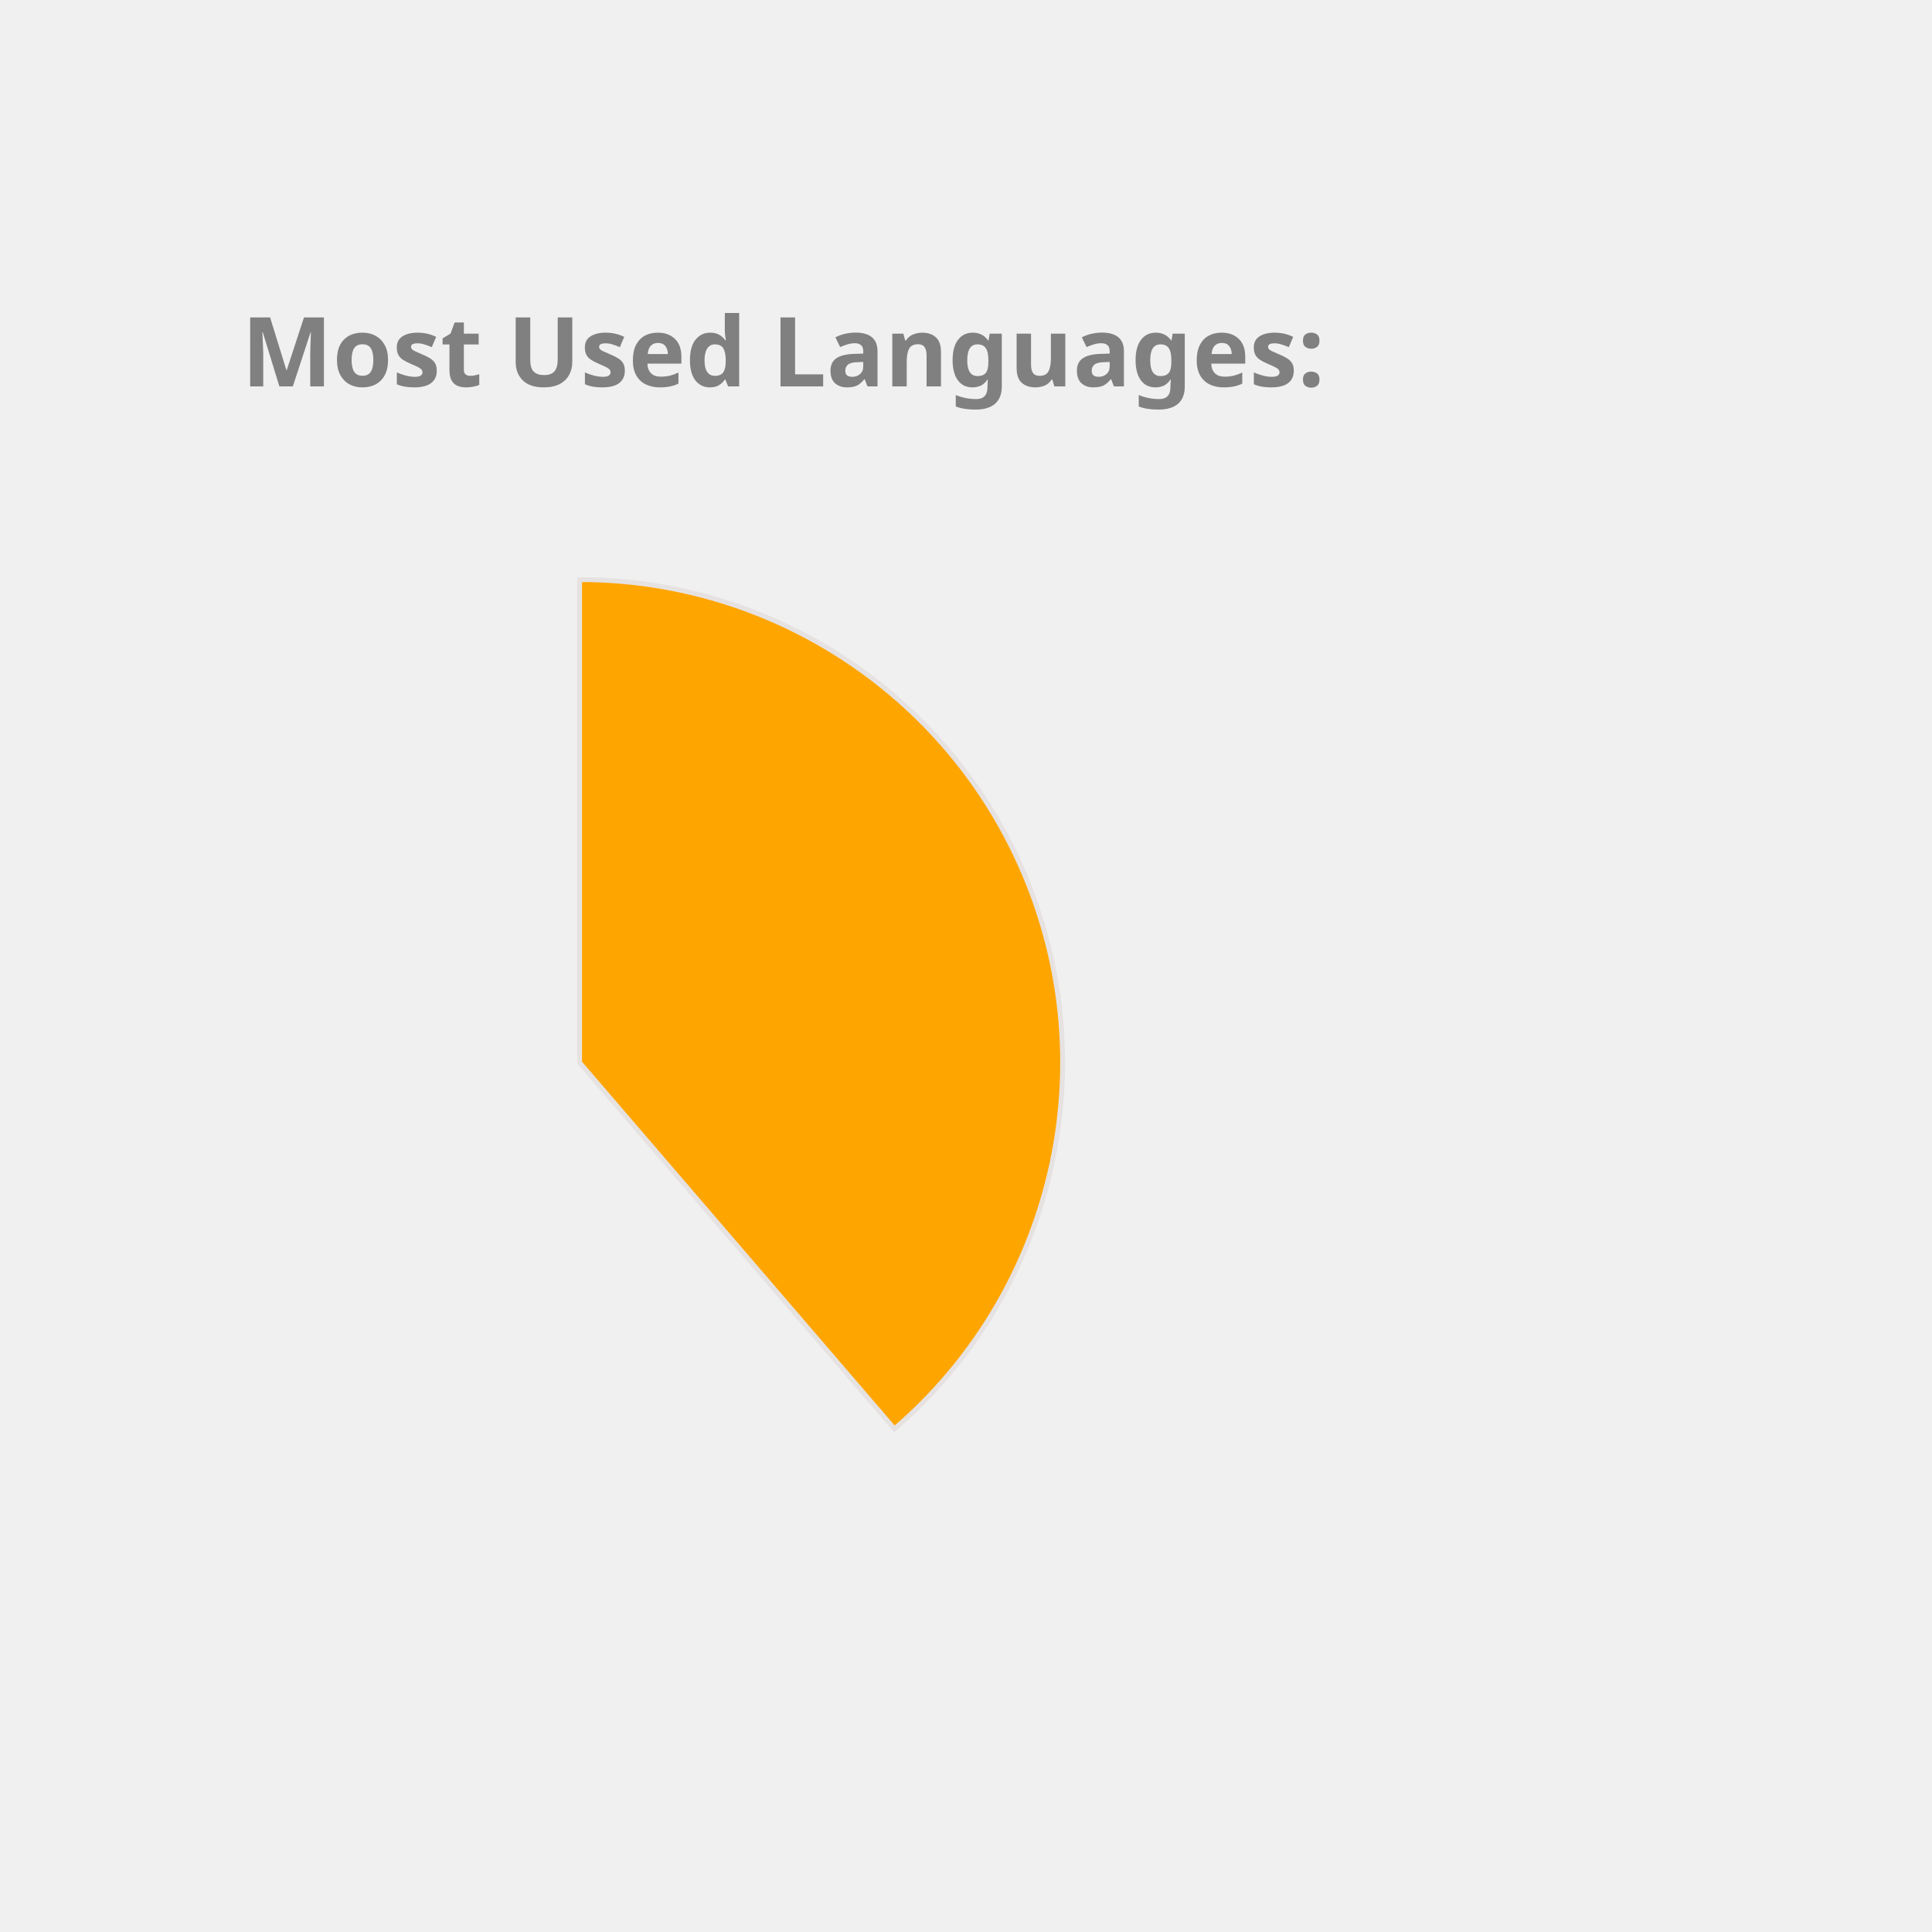
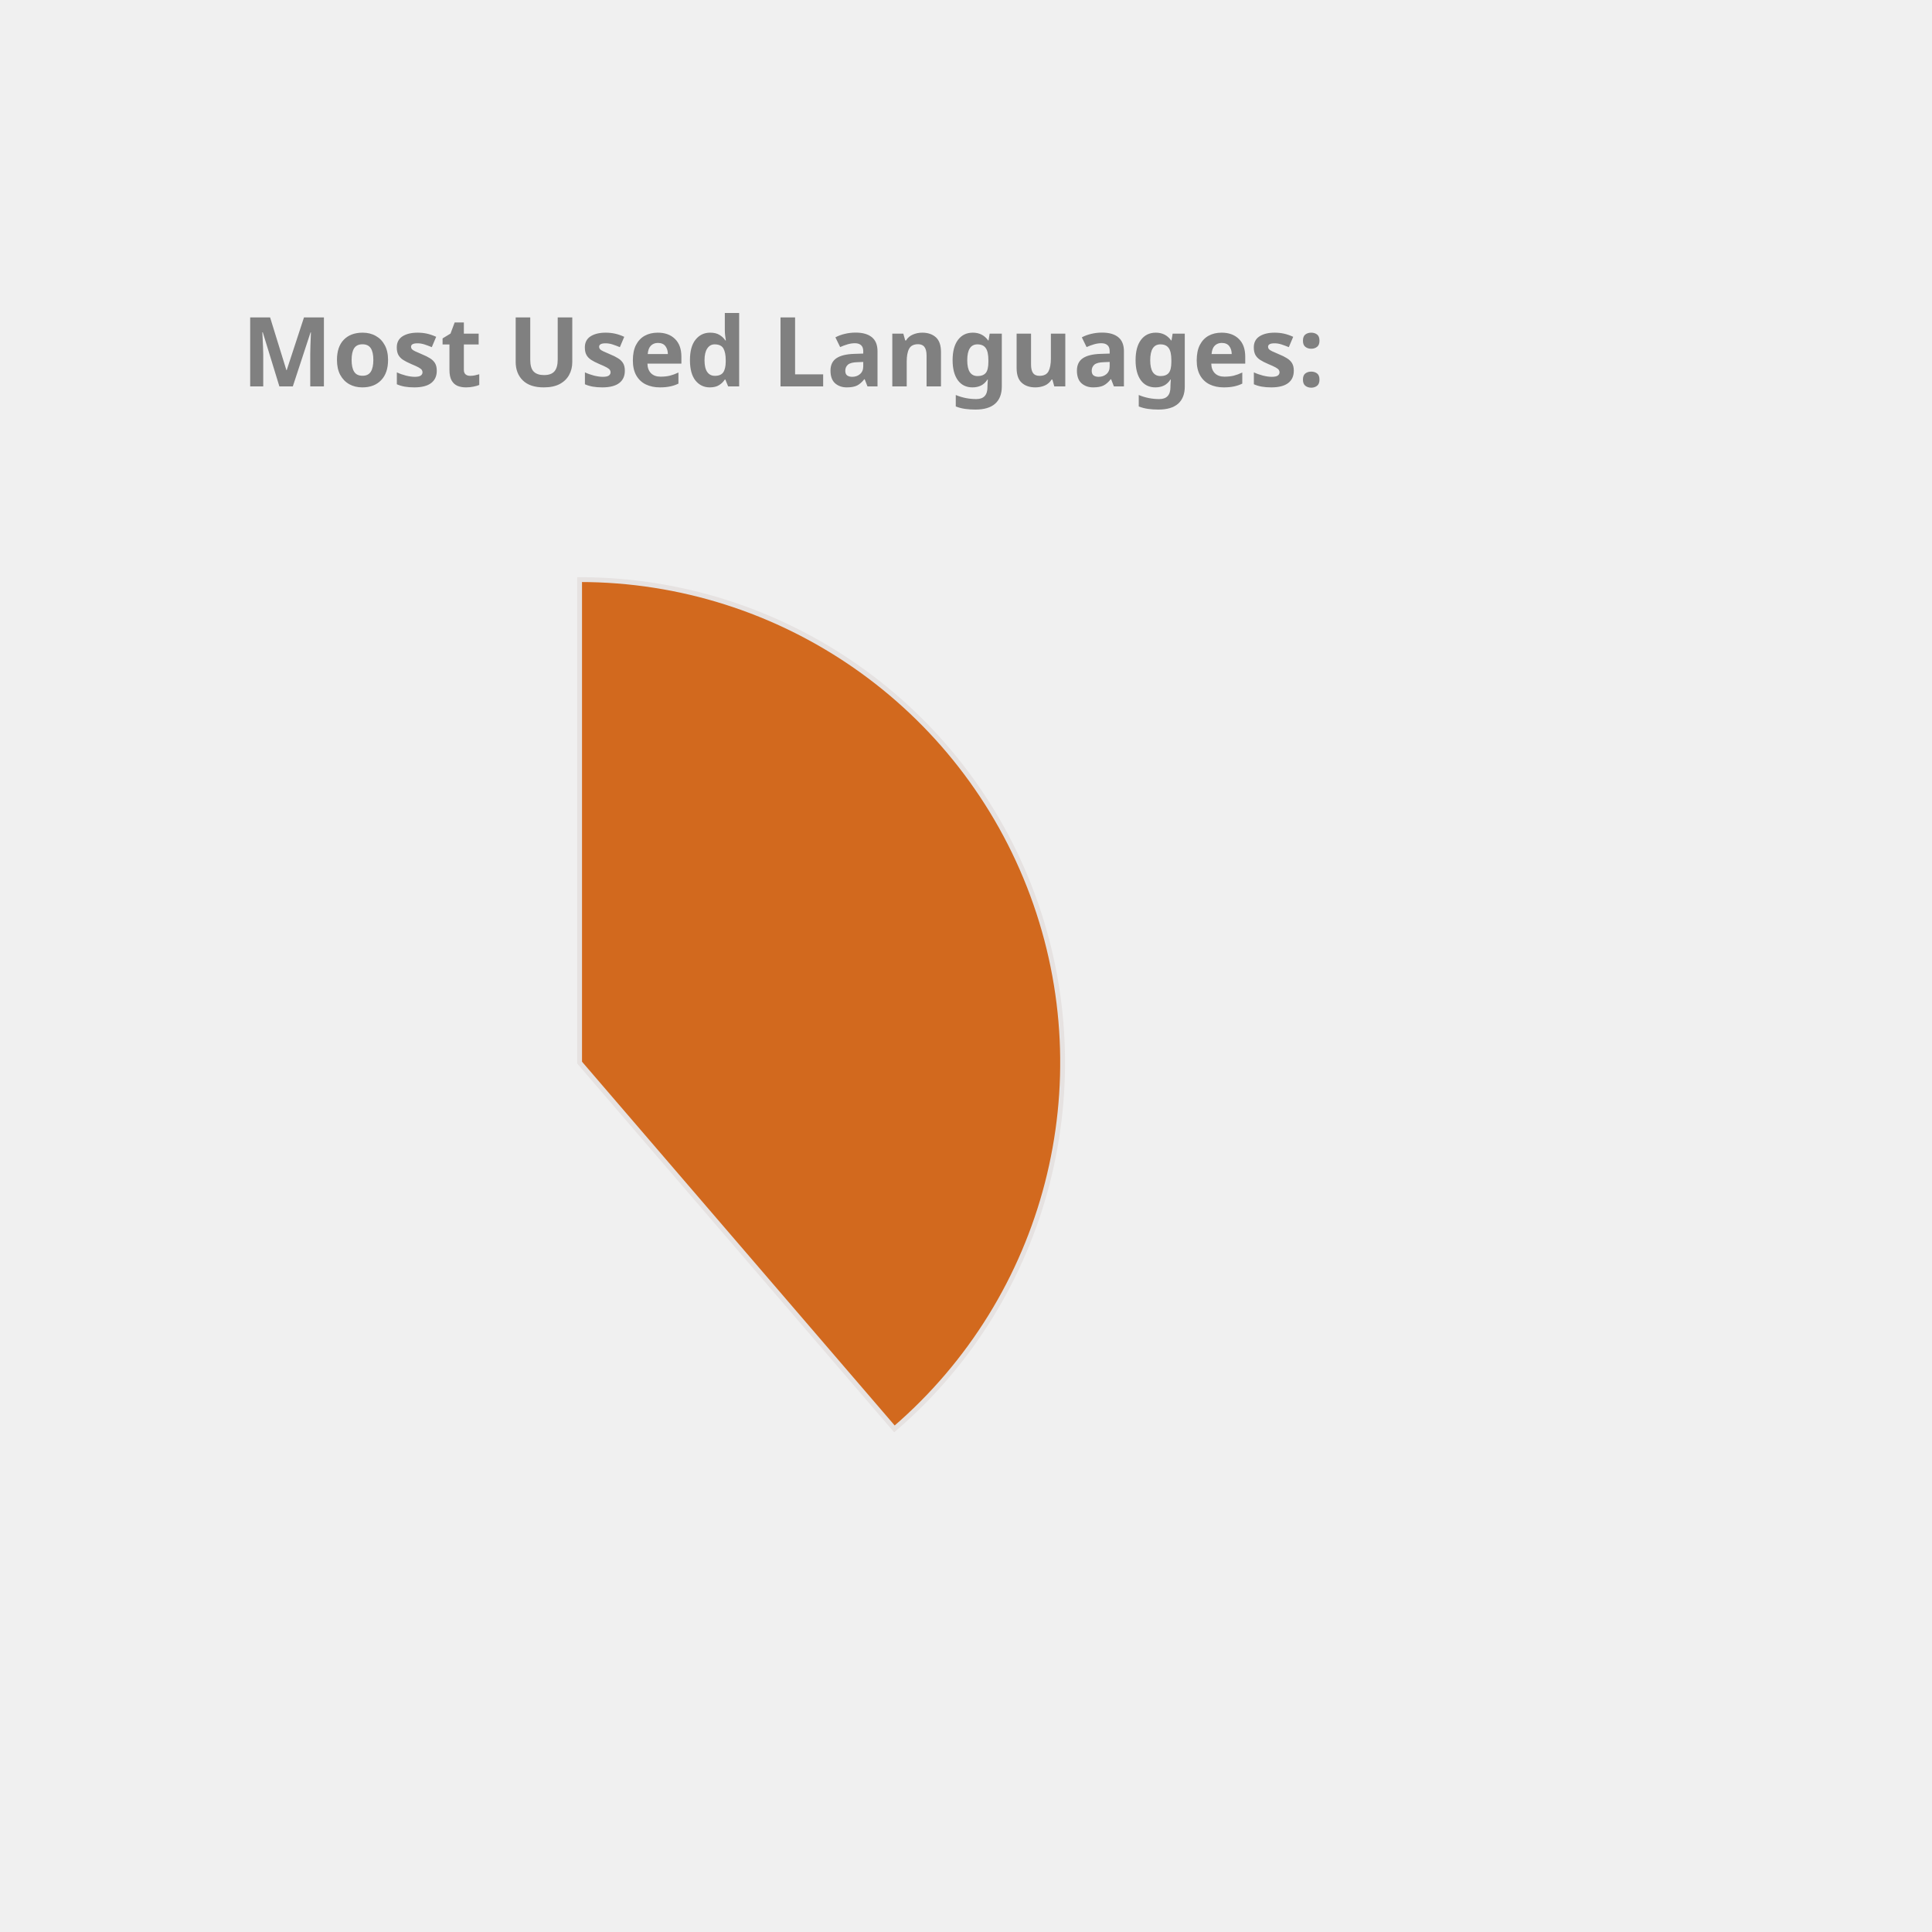
<svg xmlns="http://www.w3.org/2000/svg" height="350px" width="350px" viewBox="0 0 400 400">
  <style> 
        .label {
                font: bold 20px sans-serif;
                color: #404040;
                -webkit-text-stroke: 1px white;
        }

        path {
                stroke: #E6E2E1;
                stroke-width: 1px;
                transform: translate(60px, 100px);
        }

        .path_1 {
                animation: fadeIn 5s linear forwards;
        }

        .path_2 {
                transform: scale(0);
                animation: fadeIn 5s linear forwards 5s;
        }


        
        .path_3 {
                transform: scale(0);
                animation: fadeIn 5s linear forwards 10s;
        }


        .path_4 {
                transform: scale(0);
                animation: fadeIn 5s linear forwards 15s;
        }

        .path_5 {
                transform: scale(0);
                animation: fadeIn 5s linear forwards 20s;
        }

        .path_6 {
                transform: scale(0);
                animation: fadeIn 5s linear forwards 25s;
        }

        .path_7 {
                transform: scale(0);
                animation: fadeIn 5s linear forwards 30s;
        }

        .path_8 {
                transform: scale(0);
                animation: fadeIn 5s linear forwards 35s;
        }

        .path_9 {
                transform: scale(0);
                animation: fadeIn 5s linear forwards 40s;
        }

        .path_10 {
                transform: scale(0);
                animation: fadeIn 5s linear forwards 45s;
        }

        @keyframes fadeIn {
                0% {                        
                        transform: translate(250px, 300px) rotate(0deg) scale(0);
                        
                }
                50% {
                        transform: translate(150px, 220px) rotate(180deg) scale(0.5);
                        
                }
                
                100% {
                        transform: translate(60px, 120px) rotate(360deg) scale(1);
                        
                }
        }
        .txt_1 {
                opacity: 0;
                animation: txtShow 5s linear forwards 0s;
        }

        .txt_2 {
                opacity: 0;
                animation: txtShow 5s linear forwards 5s;
        }

        .txt_3 {
                opacity: 0;
                animation: txtShow 5s linear forwards 10s;
        }

        .txt_4 {
                opacity: 0;
                animation: txtShow 5s linear forwards 15s;
        }

        .txt_5 {
                opacity: 0;
                animation: txtShow 5s linear forwards 20s;
        }

        .txt_6 {
                opacity: 0;
                animation: txtShow 5s linear forwards 25s;
        }

        .txt_7 {
                opacity: 0;
                animation: txtShow 5s linear forwards 30s;
        }

        .txt_8 {
                opacity: 0;
                animation: txtShow 5s linear forwards 35s;
        }

        .txt_9 {
                opacity: 0;
                animation: txtShow 5s linear forwards 40s;
        }

        .txt_10 {
                opacity: 0;
                animation: txtShow 5s linear forwards 45s;
        }

        @keyframes txtShow {
                0% {                        
                        opacity: 0;
                        transform: translate(0px, 0px) scale(0);
                }
                100% {
                        opacity: 1;
                        transform: translate(0px, 0px) scale(1);
                        
                }
        }
</style>
-   <path class="path_1" d="M 60,120 L 60,20 A 100,100 0 0 1 125.183,195.836 Z" fill="Orange" stroke="#fff" stroke-width="2" />
-   <text class="txt_1" x="260" y="150" fill="Orange" stroke="Orange" stroke-width="1">Java</text>
-   <path class="path_2" d="M 60,120 L 125.183,195.836 A 100,100 0 0 1 -20.531,179.286 Z" fill="RosyBrown" stroke="#fff" stroke-width="2" />
-   <text class="txt_2" x="260" y="170" fill="RosyBrown" stroke="RosyBrown" stroke-width="1">TypeScript</text>
-   <path class="path_3" d="M 60,120 L -20.531,179.286 A 100,100 0 0 1 -27.631,71.825 Z" fill="MediumAquaMarine" stroke="#fff" stroke-width="2" />
-   <text class="txt_3" x="260" y="190" fill="MediumAquaMarine" stroke="MediumAquaMarine" stroke-width="1">JavaScript</text>
-   <path class="path_4" d="M 60,120 L -27.631,71.825 A 100,100 0 0 1 -10.265,48.846 Z" fill="MediumTurquoise" stroke="#fff" stroke-width="2" />
-   <text class="txt_4" x="260" y="210" fill="MediumTurquoise" stroke="MediumTurquoise" stroke-width="1">HTML</text>
-   <path class="path_5" d="M 60,120 L -10.265,48.846 A 100,100 0 0 1 11.825,32.369 Z" fill="RoyalBlue" stroke="#fff" stroke-width="2" />
-   <text class="txt_5" x="260" y="230" fill="RoyalBlue" stroke="RoyalBlue" stroke-width="1">Sass</text>
-   <path class="path_6" d="M 60,120 L 11.825,32.369 A 100,100 0 0 1 32.705,23.797 Z" fill="Salmon" stroke="#fff" stroke-width="2" />
-   <text class="txt_6" x="260" y="250" fill="Salmon" stroke="Salmon" stroke-width="1">CSS</text>
-   <path class="path_7" d="M 60,120 L 32.705,23.797 A 100,100 0 0 1 42.498,21.544 Z" fill="Tan" stroke="#fff" stroke-width="2" />
-   <text class="txt_7" x="260" y="270" fill="Tan" stroke="Tan" stroke-width="1">Python</text>
-   <path class="path_8" d="M 60,120 L 42.498,21.544 A 100,100 0 0 1 51.841,20.333 Z" fill="LightSeaGreen" stroke="#fff" stroke-width="2" />
-   <text class="txt_8" x="260" y="290" fill="LightSeaGreen" stroke="LightSeaGreen" stroke-width="1">Batchfile</text>
-   <path class="path_9" d="M 60,120 L 51.841,20.333 A 100,100 0 0 1 56.231,20.071 Z" fill="DodgerBlue" stroke="#fff" stroke-width="2" />
-   <text class="txt_9" x="260" y="310" fill="DodgerBlue" stroke="DodgerBlue" stroke-width="1">Mustache</text>
-   <path class="path_10" d="M 60,120 L 56.231,20.071 A 100,100 0 0 1 58.743,20.008 Z" fill="Tomato" stroke="#fff" stroke-width="2" />
-   <text class="txt_10" x="260" y="330" fill="Tomato" stroke="Tomato" stroke-width="1">SCSS</text>
+   <path class="path_1" d="M 60,120 L 60,20 A 100,100 0 0 1 125.183,195.836 Z" fill="Chocolate" stroke="#fff" stroke-width="2" />
+   <text class="txt_1" x="260" y="150" fill="Chocolate" stroke="Chocolate" stroke-width="1">Java</text>
+   <path class="path_2" d="M 60,120 L 125.183,195.836 A 100,100 0 0 1 -20.531,179.286 Z" fill="Tomato" stroke="#fff" stroke-width="2" />
+   <text class="txt_2" x="260" y="170" fill="Tomato" stroke="Tomato" stroke-width="1">TypeScript</text>
+   <path class="path_3" d="M 60,120 L -20.531,179.286 A 100,100 0 0 1 -27.631,71.825 Z" fill="Orange" stroke="#fff" stroke-width="2" />
+   <text class="txt_3" x="260" y="190" fill="Orange" stroke="Orange" stroke-width="1">JavaScript</text>
+   <path class="path_4" d="M 60,120 L -27.631,71.825 A 100,100 0 0 1 -10.265,48.846 Z" fill="Coral" stroke="#fff" stroke-width="2" />
+   <text class="txt_4" x="260" y="210" fill="Coral" stroke="Coral" stroke-width="1">HTML</text>
+   <path class="path_5" d="M 60,120 L -10.265,48.846 A 100,100 0 0 1 11.825,32.369 Z" fill="MediumAquaMarine" stroke="#fff" stroke-width="2" />
+   <text class="txt_5" x="260" y="230" fill="MediumAquaMarine" stroke="MediumAquaMarine" stroke-width="1">Sass</text>
+   <path class="path_6" d="M 60,120 L 11.825,32.369 A 100,100 0 0 1 32.705,23.797 Z" fill="Crimson" stroke="#fff" stroke-width="2" />
+   <text class="txt_6" x="260" y="250" fill="Crimson" stroke="Crimson" stroke-width="1">CSS</text>
+   <path class="path_7" d="M 60,120 L 32.705,23.797 A 100,100 0 0 1 42.498,21.544 Z" fill="CornflowerBlue" stroke="#fff" stroke-width="2" />
+   <text class="txt_7" x="260" y="270" fill="CornflowerBlue" stroke="CornflowerBlue" stroke-width="1">Python</text>
+   <path class="path_8" d="M 60,120 L 42.498,21.544 A 100,100 0 0 1 51.841,20.333 Z" fill="Orchid" stroke="#fff" stroke-width="2" />
+   <text class="txt_8" x="260" y="290" fill="Orchid" stroke="Orchid" stroke-width="1">Batchfile</text>
+   <path class="path_9" d="M 60,120 L 51.841,20.333 A 100,100 0 0 1 56.231,20.071 Z" fill="MediumSlateBlue" stroke="#fff" stroke-width="2" />
+   <text class="txt_9" x="260" y="310" fill="MediumSlateBlue" stroke="MediumSlateBlue" stroke-width="1">Mustache</text>
+   <path class="path_10" d="M 60,120 L 56.231,20.071 A 100,100 0 0 1 58.743,20.008 Z" fill="IndianRed" stroke="#fff" stroke-width="2" />
+   <text class="txt_10" x="260" y="330" fill="IndianRed" stroke="IndianRed" stroke-width="1">SCSS</text>
  <g class="label">
    <text x="50" y="80" fill="grey">Most Used Languages:</text>
  </g>
</svg>
